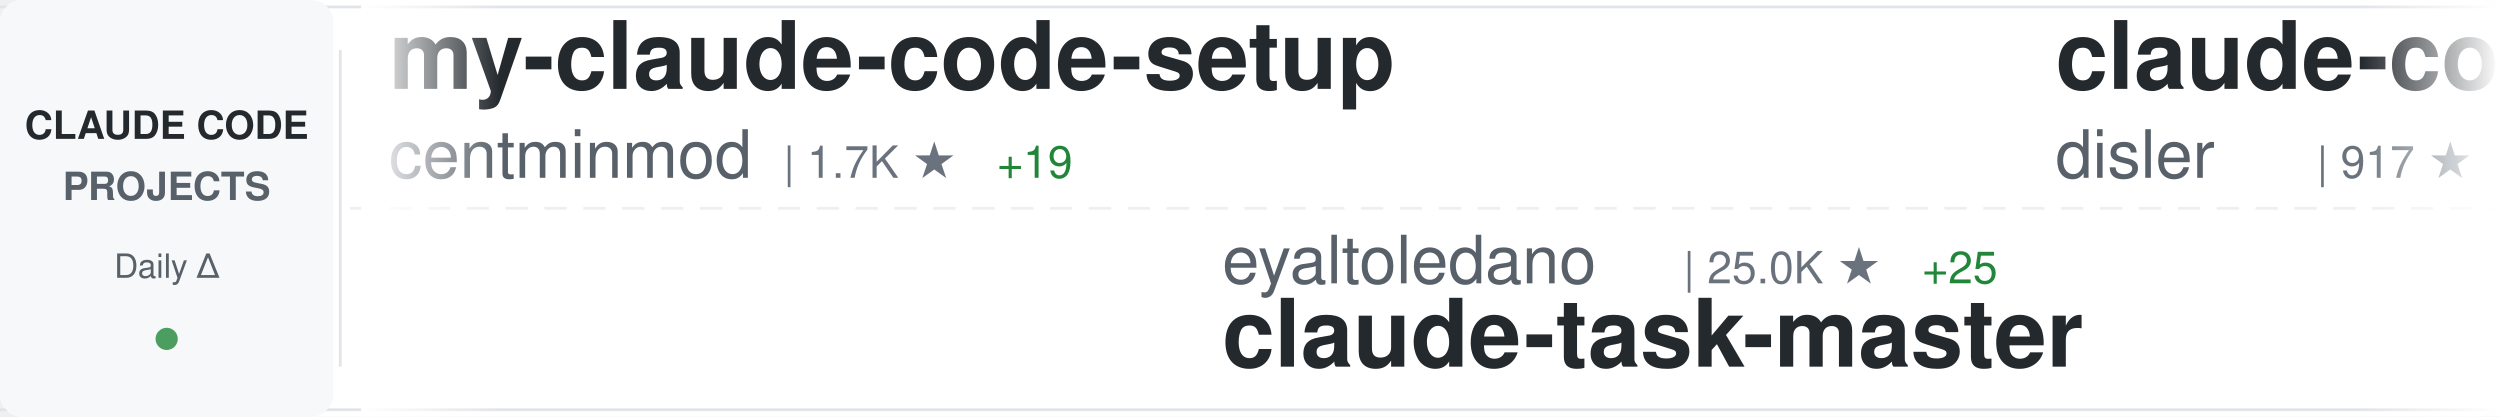
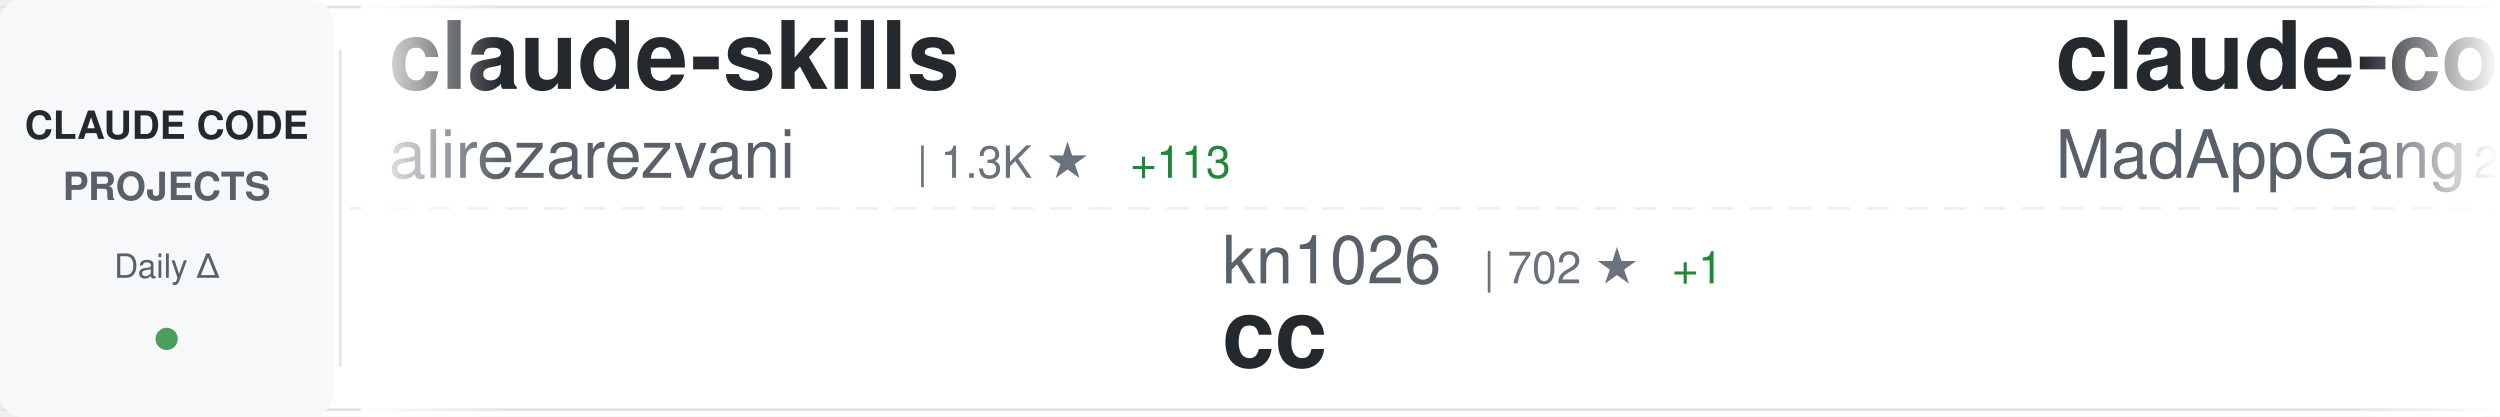
<svg xmlns="http://www.w3.org/2000/svg" width="900" height="150">
  <defs>
    <linearGradient id="awesomeLeftFade" x1="0%" y1="0%" x2="100%" y2="0%">
      <stop offset="0%" style="stop-color:#ffffff;stop-opacity:1" />
      <stop offset="100%" style="stop-color:#ffffff;stop-opacity:0" />
    </linearGradient>
    <linearGradient id="awesomeRightFade" x1="0%" y1="0%" x2="100%" y2="0%">
      <stop offset="0%" style="stop-color:#ffffff;stop-opacity:0" />
      <stop offset="100%" style="stop-color:#ffffff;stop-opacity:1" />
    </linearGradient>
  </defs>
  <rect width="900" height="150" fill="#ffffff" rx="8" />
  <rect x="0" y="2" width="900" height="1" fill="#e1e4e8" />
  <rect x="0" y="147" width="900" height="1" fill="#e1e4e8" />
  <line x1="0" y1="75" x2="900" y2="75" stroke="#e1e4e8" stroke-width="1" stroke-dasharray="8 6" opacity="0.6" />
  <rect x="0" y="0" width="120" height="150" fill="#f6f8fa" rx="8" />
  <text x="60" y="50" font-family="-apple-system, BlinkMacSystemFont, 'Segoe UI', Helvetica, Arial, sans-serif" font-size="14" font-weight="600" fill="#24292e" text-anchor="middle">CLAUDE CODE</text>
  <text x="60" y="72" font-family="-apple-system, BlinkMacSystemFont, 'Segoe UI', Helvetica, Arial, sans-serif" font-size="14" font-weight="600" fill="#586069" text-anchor="middle">PROJECTS</text>
  <text x="60" y="100" font-family="-apple-system, BlinkMacSystemFont, 'Segoe UI', Helvetica, Arial, sans-serif" font-size="12" font-weight="500" fill="#586069" text-anchor="middle">Daily Δ</text>
  <circle cx="60" cy="122" r="4" fill="#22863a" opacity="0.8" />
  <rect x="122" y="18" width="1" height="114" fill="#e1e4e8" />
  <clipPath id="awesomeTickerClip">
    <rect x="130" y="0" width="770" height="150" />
  </clipPath>
  <g clip-path="url(#awesomeTickerClip)">
    <g id="awesomeTickerItems">
      <animateTransform attributeName="transform" attributeType="XML" type="translate" from="0 0" to="-3000 0" dur="54s" repeatCount="indefinite" />
      <g transform="translate(0, 0)">
-         <text x="140" y="32" font-family="-apple-system, BlinkMacSystemFont, 'Segoe UI', Helvetica, Arial, sans-serif" font-size="34" font-weight="600" fill="#24292e">my-claude-code-setup</text>
-         <text x="140" y="64" font-family="-apple-system, BlinkMacSystemFont, 'Segoe UI', Helvetica, Arial, sans-serif" font-size="24" font-weight="400" fill="#586069">centminmod</text>
-         <text x="282" y="64" font-family="-apple-system, BlinkMacSystemFont, 'Segoe UI', Helvetica, Arial, sans-serif" font-size="16" font-weight="500" fill="#6a737d">| 1.7K ★</text>
-         <text x="359" y="64" font-family="-apple-system, BlinkMacSystemFont, 'Segoe UI', Helvetica, Arial, sans-serif" font-size="16" font-weight="500" fill="#22863a"> +19</text>
+         <text x="140" y="32" font-family="-apple-system, BlinkMacSystemFont, 'Segoe UI', Helvetica, Arial, sans-serif" font-size="34" font-weight="600" fill="#24292e">claude-skills</text>
+         <text x="140" y="64" font-family="-apple-system, BlinkMacSystemFont, 'Segoe UI', Helvetica, Arial, sans-serif" font-size="24" font-weight="400" fill="#586069">alirezarezvani</text>
+         <text x="330" y="64" font-family="-apple-system, BlinkMacSystemFont, 'Segoe UI', Helvetica, Arial, sans-serif" font-size="16" font-weight="500" fill="#6a737d">| 1.3K ★</text>
+         <text x="407" y="64" font-family="-apple-system, BlinkMacSystemFont, 'Segoe UI', Helvetica, Arial, sans-serif" font-size="16" font-weight="500" fill="#22863a"> +113</text>
      </g>
      <g transform="translate(300, 0)">
-         <text x="140" y="102" font-family="-apple-system, BlinkMacSystemFont, 'Segoe UI', Helvetica, Arial, sans-serif" font-size="24" font-weight="400" fill="#586069">eyaltoledano</text>
-         <text x="306" y="102" font-family="-apple-system, BlinkMacSystemFont, 'Segoe UI', Helvetica, Arial, sans-serif" font-size="16" font-weight="500" fill="#6a737d">| 25.0K ★</text>
-         <text x="392" y="102" font-family="-apple-system, BlinkMacSystemFont, 'Segoe UI', Helvetica, Arial, sans-serif" font-size="16" font-weight="500" fill="#22863a"> +25</text>
-         <text x="140" y="132" font-family="-apple-system, BlinkMacSystemFont, 'Segoe UI', Helvetica, Arial, sans-serif" font-size="34" font-weight="600" fill="#24292e">claude-task-master</text>
+         <text x="140" y="102" font-family="-apple-system, BlinkMacSystemFont, 'Segoe UI', Helvetica, Arial, sans-serif" font-size="24" font-weight="400" fill="#586069">kn1026</text>
+         <text x="234" y="102" font-family="-apple-system, BlinkMacSystemFont, 'Segoe UI', Helvetica, Arial, sans-serif" font-size="16" font-weight="500" fill="#6a737d">| 702 ★</text>
+         <text x="302" y="102" font-family="-apple-system, BlinkMacSystemFont, 'Segoe UI', Helvetica, Arial, sans-serif" font-size="16" font-weight="500" fill="#22863a"> +1</text>
+         <text x="140" y="132" font-family="-apple-system, BlinkMacSystemFont, 'Segoe UI', Helvetica, Arial, sans-serif" font-size="34" font-weight="600" fill="#24292e">cc</text>
      </g>
      <g transform="translate(600, 0)">
-         <text x="140" y="32" font-family="-apple-system, BlinkMacSystemFont, 'Segoe UI', Helvetica, Arial, sans-serif" font-size="34" font-weight="600" fill="#24292e">claude-code-hooks-multi-...</text>
-         <text x="140" y="64" font-family="-apple-system, BlinkMacSystemFont, 'Segoe UI', Helvetica, Arial, sans-serif" font-size="24" font-weight="400" fill="#586069">disler</text>
-         <text x="234" y="64" font-family="-apple-system, BlinkMacSystemFont, 'Segoe UI', Helvetica, Arial, sans-serif" font-size="16" font-weight="500" fill="#6a737d">| 917 ★</text>
-         <text x="302" y="64" font-family="-apple-system, BlinkMacSystemFont, 'Segoe UI', Helvetica, Arial, sans-serif" font-size="16" font-weight="500" fill="#22863a"> +1</text>
+         <text x="140" y="32" font-family="-apple-system, BlinkMacSystemFont, 'Segoe UI', Helvetica, Arial, sans-serif" font-size="34" font-weight="600" fill="#24292e">claude-code</text>
+         <text x="140" y="64" font-family="-apple-system, BlinkMacSystemFont, 'Segoe UI', Helvetica, Arial, sans-serif" font-size="24" font-weight="400" fill="#586069">MadAppGang</text>
+         <text x="282" y="64" font-family="-apple-system, BlinkMacSystemFont, 'Segoe UI', Helvetica, Arial, sans-serif" font-size="16" font-weight="500" fill="#6a737d">| 215 ★</text>
+         <text x="350" y="64" font-family="-apple-system, BlinkMacSystemFont, 'Segoe UI', Helvetica, Arial, sans-serif" font-size="16" font-weight="500" fill="#22863a"> +1</text>
      </g>
      <g transform="translate(900, 0)">
-         <text x="140" y="102" font-family="-apple-system, BlinkMacSystemFont, 'Segoe UI', Helvetica, Arial, sans-serif" font-size="24" font-weight="400" fill="#586069">Maciek-roboblog</text>
-         <text x="342" y="102" font-family="-apple-system, BlinkMacSystemFont, 'Segoe UI', Helvetica, Arial, sans-serif" font-size="16" font-weight="500" fill="#6a737d">| 6.3K ★</text>
-         <text x="419" y="102" font-family="-apple-system, BlinkMacSystemFont, 'Segoe UI', Helvetica, Arial, sans-serif" font-size="16" font-weight="500" fill="#22863a"> +15</text>
-         <text x="140" y="132" font-family="-apple-system, BlinkMacSystemFont, 'Segoe UI', Helvetica, Arial, sans-serif" font-size="34" font-weight="600" fill="#24292e">Claude-Code-Usage-Monito...</text>
+         <text x="140" y="102" font-family="-apple-system, BlinkMacSystemFont, 'Segoe UI', Helvetica, Arial, sans-serif" font-size="24" font-weight="400" fill="#586069">wasabeef</text>
+         <text x="258" y="102" font-family="-apple-system, BlinkMacSystemFont, 'Segoe UI', Helvetica, Arial, sans-serif" font-size="16" font-weight="500" fill="#6a737d">| 974 ★</text>
+         <text x="326" y="102" font-family="-apple-system, BlinkMacSystemFont, 'Segoe UI', Helvetica, Arial, sans-serif" font-size="16" font-weight="500" fill="#22863a"> +4</text>
+         <text x="140" y="132" font-family="-apple-system, BlinkMacSystemFont, 'Segoe UI', Helvetica, Arial, sans-serif" font-size="34" font-weight="600" fill="#24292e">claude-code-cookbook</text>
      </g>
      <g transform="translate(1200, 0)">
-         <text x="140" y="32" font-family="-apple-system, BlinkMacSystemFont, 'Segoe UI', Helvetica, Arial, sans-serif" font-size="34" font-weight="600" fill="#24292e">claude-coder</text>
-         <text x="140" y="64" font-family="-apple-system, BlinkMacSystemFont, 'Segoe UI', Helvetica, Arial, sans-serif" font-size="24" font-weight="400" fill="#586069">kodu-ai</text>
-         <text x="246" y="64" font-family="-apple-system, BlinkMacSystemFont, 'Segoe UI', Helvetica, Arial, sans-serif" font-size="16" font-weight="500" fill="#6a737d">| 5.3K ★</text>
+         <text x="140" y="32" font-family="-apple-system, BlinkMacSystemFont, 'Segoe UI', Helvetica, Arial, sans-serif" font-size="34" font-weight="600" fill="#24292e">obsidian-skills</text>
+         <text x="140" y="64" font-family="-apple-system, BlinkMacSystemFont, 'Segoe UI', Helvetica, Arial, sans-serif" font-size="24" font-weight="400" fill="#586069">kepano</text>
+         <text x="234" y="64" font-family="-apple-system, BlinkMacSystemFont, 'Segoe UI', Helvetica, Arial, sans-serif" font-size="16" font-weight="500" fill="#6a737d">| 7.8K ★</text>
+         <text x="311" y="64" font-family="-apple-system, BlinkMacSystemFont, 'Segoe UI', Helvetica, Arial, sans-serif" font-size="16" font-weight="500" fill="#22863a"> +173</text>
      </g>
      <g transform="translate(1500, 0)">
-         <text x="140" y="102" font-family="-apple-system, BlinkMacSystemFont, 'Segoe UI', Helvetica, Arial, sans-serif" font-size="24" font-weight="400" fill="#586069">davila7</text>
-         <text x="246" y="102" font-family="-apple-system, BlinkMacSystemFont, 'Segoe UI', Helvetica, Arial, sans-serif" font-size="16" font-weight="500" fill="#6a737d">| 18.1K ★</text>
-         <text x="332" y="102" font-family="-apple-system, BlinkMacSystemFont, 'Segoe UI', Helvetica, Arial, sans-serif" font-size="16" font-weight="500" fill="#22863a"> +140</text>
-         <text x="140" y="132" font-family="-apple-system, BlinkMacSystemFont, 'Segoe UI', Helvetica, Arial, sans-serif" font-size="34" font-weight="600" fill="#24292e">claude-code-templates</text>
+         <text x="140" y="102" font-family="-apple-system, BlinkMacSystemFont, 'Segoe UI', Helvetica, Arial, sans-serif" font-size="24" font-weight="400" fill="#586069">anthropics</text>
+         <text x="282" y="102" font-family="-apple-system, BlinkMacSystemFont, 'Segoe UI', Helvetica, Arial, sans-serif" font-size="16" font-weight="500" fill="#6a737d">| 4.3K ★</text>
+         <text x="359" y="102" font-family="-apple-system, BlinkMacSystemFont, 'Segoe UI', Helvetica, Arial, sans-serif" font-size="16" font-weight="500" fill="#22863a"> +24</text>
+         <text x="140" y="132" font-family="-apple-system, BlinkMacSystemFont, 'Segoe UI', Helvetica, Arial, sans-serif" font-size="34" font-weight="600" fill="#24292e">claude-agent-sdk-python</text>
      </g>
      <g transform="translate(1800, 0)">
-         <text x="140" y="32" font-family="-apple-system, BlinkMacSystemFont, 'Segoe UI', Helvetica, Arial, sans-serif" font-size="34" font-weight="600" fill="#24292e">opencode</text>
-         <text x="140" y="64" font-family="-apple-system, BlinkMacSystemFont, 'Segoe UI', Helvetica, Arial, sans-serif" font-size="24" font-weight="400" fill="#586069">anomalyco</text>
-         <text x="270" y="64" font-family="-apple-system, BlinkMacSystemFont, 'Segoe UI', Helvetica, Arial, sans-serif" font-size="16" font-weight="500" fill="#6a737d">| 83.9K ★</text>
-         <text x="356" y="64" font-family="-apple-system, BlinkMacSystemFont, 'Segoe UI', Helvetica, Arial, sans-serif" font-size="16" font-weight="500" fill="#22863a"> +1.7K</text>
-       </g>
-       <g transform="translate(2100, 0)">
-         <text x="140" y="102" font-family="-apple-system, BlinkMacSystemFont, 'Segoe UI', Helvetica, Arial, sans-serif" font-size="24" font-weight="400" fill="#586069">bfly123</text>
-         <text x="246" y="102" font-family="-apple-system, BlinkMacSystemFont, 'Segoe UI', Helvetica, Arial, sans-serif" font-size="16" font-weight="500" fill="#6a737d">| 844 ★</text>
-         <text x="314" y="102" font-family="-apple-system, BlinkMacSystemFont, 'Segoe UI', Helvetica, Arial, sans-serif" font-size="16" font-weight="500" fill="#22863a"> +36</text>
-         <text x="140" y="132" font-family="-apple-system, BlinkMacSystemFont, 'Segoe UI', Helvetica, Arial, sans-serif" font-size="34" font-weight="600" fill="#24292e">claude_code_bridge</text>
-       </g>
-       <g transform="translate(2400, 0)">
        <text x="140" y="32" font-family="-apple-system, BlinkMacSystemFont, 'Segoe UI', Helvetica, Arial, sans-serif" font-size="34" font-weight="600" fill="#24292e">claude-code-cheat-sheet</text>
        <text x="140" y="64" font-family="-apple-system, BlinkMacSystemFont, 'Segoe UI', Helvetica, Arial, sans-serif" font-size="24" font-weight="400" fill="#586069">Njengah</text>
        <text x="246" y="64" font-family="-apple-system, BlinkMacSystemFont, 'Segoe UI', Helvetica, Arial, sans-serif" font-size="16" font-weight="500" fill="#6a737d">| 1.2K ★</text>
        <text x="323" y="64" font-family="-apple-system, BlinkMacSystemFont, 'Segoe UI', Helvetica, Arial, sans-serif" font-size="16" font-weight="500" fill="#22863a"> +11</text>
      </g>
+       <g transform="translate(2100, 0)">
+         <text x="140" y="102" font-family="-apple-system, BlinkMacSystemFont, 'Segoe UI', Helvetica, Arial, sans-serif" font-size="24" font-weight="400" fill="#586069">UfoMiao</text>
+         <text x="246" y="102" font-family="-apple-system, BlinkMacSystemFont, 'Segoe UI', Helvetica, Arial, sans-serif" font-size="16" font-weight="500" fill="#6a737d">| 5.3K ★</text>
+         <text x="323" y="102" font-family="-apple-system, BlinkMacSystemFont, 'Segoe UI', Helvetica, Arial, sans-serif" font-size="16" font-weight="500" fill="#22863a"> +17</text>
+         <text x="140" y="132" font-family="-apple-system, BlinkMacSystemFont, 'Segoe UI', Helvetica, Arial, sans-serif" font-size="34" font-weight="600" fill="#24292e">zcf</text>
+       </g>
+       <g transform="translate(2400, 0)">
+         <text x="140" y="32" font-family="-apple-system, BlinkMacSystemFont, 'Segoe UI', Helvetica, Arial, sans-serif" font-size="34" font-weight="600" fill="#24292e">claude-code</text>
+         <text x="140" y="64" font-family="-apple-system, BlinkMacSystemFont, 'Segoe UI', Helvetica, Arial, sans-serif" font-size="24" font-weight="400" fill="#586069">anthropics</text>
+         <text x="282" y="64" font-family="-apple-system, BlinkMacSystemFont, 'Segoe UI', Helvetica, Arial, sans-serif" font-size="16" font-weight="500" fill="#6a737d">| 59.6K ★</text>
+         <text x="368" y="64" font-family="-apple-system, BlinkMacSystemFont, 'Segoe UI', Helvetica, Arial, sans-serif" font-size="16" font-weight="500" fill="#22863a"> +416</text>
+       </g>
      <g transform="translate(2700, 0)">
-         <text x="140" y="102" font-family="-apple-system, BlinkMacSystemFont, 'Segoe UI', Helvetica, Arial, sans-serif" font-size="24" font-weight="400" fill="#586069">BloopAI</text>
-         <text x="246" y="102" font-family="-apple-system, BlinkMacSystemFont, 'Segoe UI', Helvetica, Arial, sans-serif" font-size="16" font-weight="500" fill="#6a737d">| 18.5K ★</text>
-         <text x="332" y="102" font-family="-apple-system, BlinkMacSystemFont, 'Segoe UI', Helvetica, Arial, sans-serif" font-size="16" font-weight="500" fill="#22863a"> +251</text>
-         <text x="140" y="132" font-family="-apple-system, BlinkMacSystemFont, 'Segoe UI', Helvetica, Arial, sans-serif" font-size="34" font-weight="600" fill="#24292e">vibe-kanban</text>
+         <text x="140" y="102" font-family="-apple-system, BlinkMacSystemFont, 'Segoe UI', Helvetica, Arial, sans-serif" font-size="24" font-weight="400" fill="#586069">anthropics</text>
+         <text x="282" y="102" font-family="-apple-system, BlinkMacSystemFont, 'Segoe UI', Helvetica, Arial, sans-serif" font-size="16" font-weight="500" fill="#6a737d">| 4.7K ★</text>
+         <text x="359" y="102" font-family="-apple-system, BlinkMacSystemFont, 'Segoe UI', Helvetica, Arial, sans-serif" font-size="16" font-weight="500" fill="#22863a"> +93</text>
+         <text x="140" y="132" font-family="-apple-system, BlinkMacSystemFont, 'Segoe UI', Helvetica, Arial, sans-serif" font-size="34" font-weight="600" fill="#24292e">claude-plugins-official</text>
      </g>
      <g transform="translate(3000, 0)">
-         <text x="140" y="32" font-family="-apple-system, BlinkMacSystemFont, 'Segoe UI', Helvetica, Arial, sans-serif" font-size="34" font-weight="600" fill="#24292e">my-claude-code-setup</text>
-         <text x="140" y="64" font-family="-apple-system, BlinkMacSystemFont, 'Segoe UI', Helvetica, Arial, sans-serif" font-size="24" font-weight="400" fill="#586069">centminmod</text>
-         <text x="282" y="64" font-family="-apple-system, BlinkMacSystemFont, 'Segoe UI', Helvetica, Arial, sans-serif" font-size="16" font-weight="500" fill="#6a737d">| 1.7K ★</text>
-         <text x="359" y="64" font-family="-apple-system, BlinkMacSystemFont, 'Segoe UI', Helvetica, Arial, sans-serif" font-size="16" font-weight="500" fill="#22863a"> +19</text>
+         <text x="140" y="32" font-family="-apple-system, BlinkMacSystemFont, 'Segoe UI', Helvetica, Arial, sans-serif" font-size="34" font-weight="600" fill="#24292e">claude-skills</text>
+         <text x="140" y="64" font-family="-apple-system, BlinkMacSystemFont, 'Segoe UI', Helvetica, Arial, sans-serif" font-size="24" font-weight="400" fill="#586069">alirezarezvani</text>
+         <text x="330" y="64" font-family="-apple-system, BlinkMacSystemFont, 'Segoe UI', Helvetica, Arial, sans-serif" font-size="16" font-weight="500" fill="#6a737d">| 1.3K ★</text>
+         <text x="407" y="64" font-family="-apple-system, BlinkMacSystemFont, 'Segoe UI', Helvetica, Arial, sans-serif" font-size="16" font-weight="500" fill="#22863a"> +113</text>
      </g>
      <g transform="translate(3300, 0)">
-         <text x="140" y="102" font-family="-apple-system, BlinkMacSystemFont, 'Segoe UI', Helvetica, Arial, sans-serif" font-size="24" font-weight="400" fill="#586069">eyaltoledano</text>
-         <text x="306" y="102" font-family="-apple-system, BlinkMacSystemFont, 'Segoe UI', Helvetica, Arial, sans-serif" font-size="16" font-weight="500" fill="#6a737d">| 25.0K ★</text>
-         <text x="392" y="102" font-family="-apple-system, BlinkMacSystemFont, 'Segoe UI', Helvetica, Arial, sans-serif" font-size="16" font-weight="500" fill="#22863a"> +25</text>
-         <text x="140" y="132" font-family="-apple-system, BlinkMacSystemFont, 'Segoe UI', Helvetica, Arial, sans-serif" font-size="34" font-weight="600" fill="#24292e">claude-task-master</text>
+         <text x="140" y="102" font-family="-apple-system, BlinkMacSystemFont, 'Segoe UI', Helvetica, Arial, sans-serif" font-size="24" font-weight="400" fill="#586069">kn1026</text>
+         <text x="234" y="102" font-family="-apple-system, BlinkMacSystemFont, 'Segoe UI', Helvetica, Arial, sans-serif" font-size="16" font-weight="500" fill="#6a737d">| 702 ★</text>
+         <text x="302" y="102" font-family="-apple-system, BlinkMacSystemFont, 'Segoe UI', Helvetica, Arial, sans-serif" font-size="16" font-weight="500" fill="#22863a"> +1</text>
+         <text x="140" y="132" font-family="-apple-system, BlinkMacSystemFont, 'Segoe UI', Helvetica, Arial, sans-serif" font-size="34" font-weight="600" fill="#24292e">cc</text>
      </g>
      <g transform="translate(3600, 0)">
-         <text x="140" y="32" font-family="-apple-system, BlinkMacSystemFont, 'Segoe UI', Helvetica, Arial, sans-serif" font-size="34" font-weight="600" fill="#24292e">claude-code-hooks-multi-...</text>
-         <text x="140" y="64" font-family="-apple-system, BlinkMacSystemFont, 'Segoe UI', Helvetica, Arial, sans-serif" font-size="24" font-weight="400" fill="#586069">disler</text>
-         <text x="234" y="64" font-family="-apple-system, BlinkMacSystemFont, 'Segoe UI', Helvetica, Arial, sans-serif" font-size="16" font-weight="500" fill="#6a737d">| 917 ★</text>
-         <text x="302" y="64" font-family="-apple-system, BlinkMacSystemFont, 'Segoe UI', Helvetica, Arial, sans-serif" font-size="16" font-weight="500" fill="#22863a"> +1</text>
+         <text x="140" y="32" font-family="-apple-system, BlinkMacSystemFont, 'Segoe UI', Helvetica, Arial, sans-serif" font-size="34" font-weight="600" fill="#24292e">claude-code</text>
+         <text x="140" y="64" font-family="-apple-system, BlinkMacSystemFont, 'Segoe UI', Helvetica, Arial, sans-serif" font-size="24" font-weight="400" fill="#586069">MadAppGang</text>
+         <text x="282" y="64" font-family="-apple-system, BlinkMacSystemFont, 'Segoe UI', Helvetica, Arial, sans-serif" font-size="16" font-weight="500" fill="#6a737d">| 215 ★</text>
+         <text x="350" y="64" font-family="-apple-system, BlinkMacSystemFont, 'Segoe UI', Helvetica, Arial, sans-serif" font-size="16" font-weight="500" fill="#22863a"> +1</text>
      </g>
      <g transform="translate(3900, 0)">
-         <text x="140" y="102" font-family="-apple-system, BlinkMacSystemFont, 'Segoe UI', Helvetica, Arial, sans-serif" font-size="24" font-weight="400" fill="#586069">Maciek-roboblog</text>
-         <text x="342" y="102" font-family="-apple-system, BlinkMacSystemFont, 'Segoe UI', Helvetica, Arial, sans-serif" font-size="16" font-weight="500" fill="#6a737d">| 6.3K ★</text>
-         <text x="419" y="102" font-family="-apple-system, BlinkMacSystemFont, 'Segoe UI', Helvetica, Arial, sans-serif" font-size="16" font-weight="500" fill="#22863a"> +15</text>
-         <text x="140" y="132" font-family="-apple-system, BlinkMacSystemFont, 'Segoe UI', Helvetica, Arial, sans-serif" font-size="34" font-weight="600" fill="#24292e">Claude-Code-Usage-Monito...</text>
+         <text x="140" y="102" font-family="-apple-system, BlinkMacSystemFont, 'Segoe UI', Helvetica, Arial, sans-serif" font-size="24" font-weight="400" fill="#586069">wasabeef</text>
+         <text x="258" y="102" font-family="-apple-system, BlinkMacSystemFont, 'Segoe UI', Helvetica, Arial, sans-serif" font-size="16" font-weight="500" fill="#6a737d">| 974 ★</text>
+         <text x="326" y="102" font-family="-apple-system, BlinkMacSystemFont, 'Segoe UI', Helvetica, Arial, sans-serif" font-size="16" font-weight="500" fill="#22863a"> +4</text>
+         <text x="140" y="132" font-family="-apple-system, BlinkMacSystemFont, 'Segoe UI', Helvetica, Arial, sans-serif" font-size="34" font-weight="600" fill="#24292e">claude-code-cookbook</text>
      </g>
    </g>
  </g>
  <rect x="130" y="0" width="50" height="150" fill="url(#awesomeLeftFade)" />
  <rect x="850" y="0" width="50" height="150" fill="url(#awesomeRightFade)" />
</svg>
